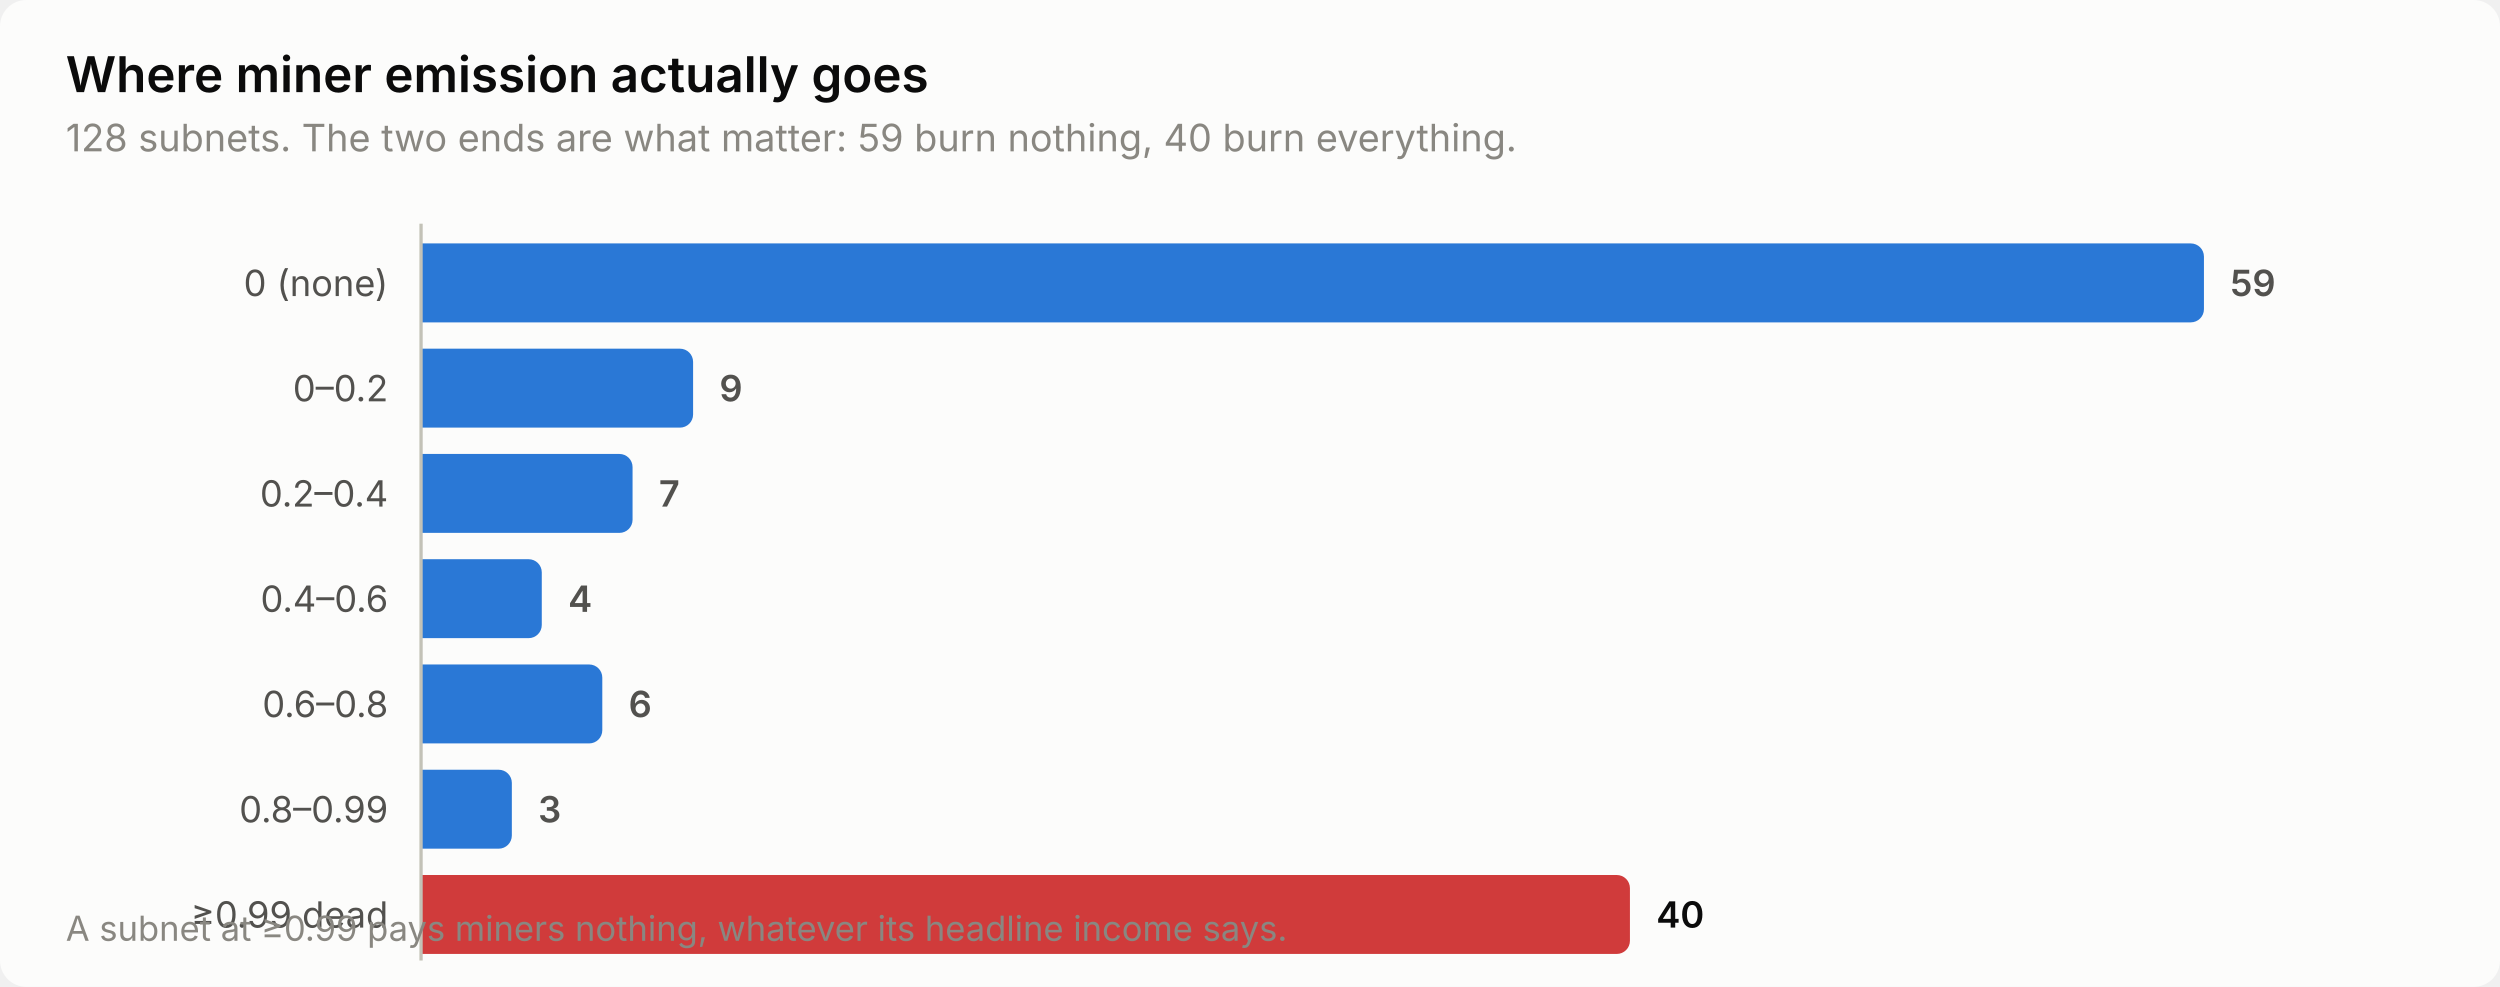
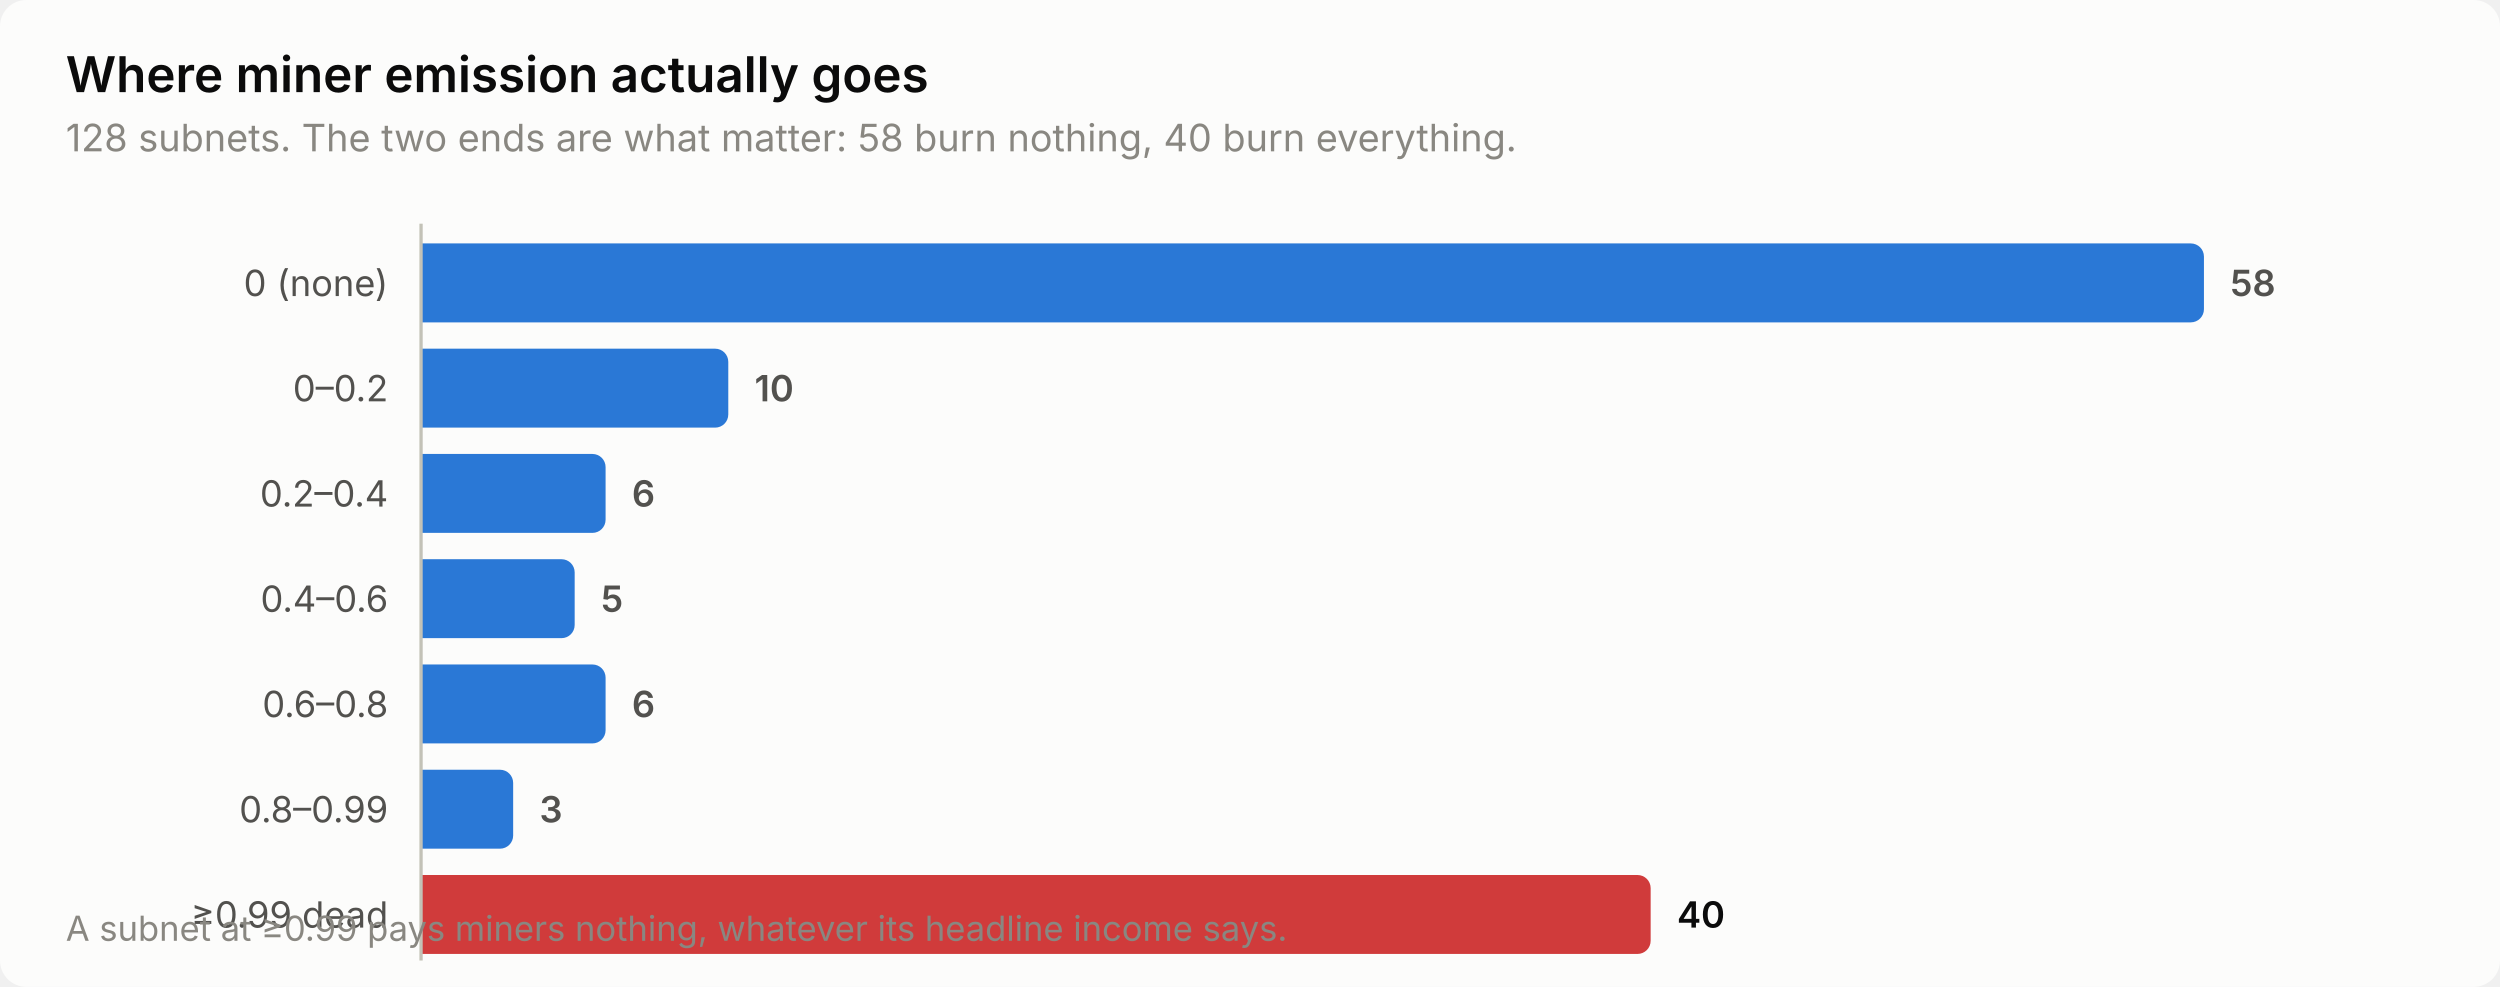
<svg xmlns="http://www.w3.org/2000/svg" width="760" height="300" viewBox="0 0 760 300" role="img" aria-label="Where miner emission actually goes">
  <style>
    text { font-family: system-ui, -apple-system, 'Segoe UI', sans-serif; }
    .t-title { font-size: 15px; font-weight: 600; }
    .t-sub { font-size: 11.5px; }
    .t-lab { font-size: 11px; }
    .t-val { font-size: 11px; font-weight: 600; font-variant-numeric: tabular-nums; }
    .t-tick { font-size: 10.5px; font-variant-numeric: tabular-nums; }

    .surface { fill: #fcfcfb; }
    .ink { fill: #0b0b0b; }
    .ink2 { fill: #52514e; }
    .muted { fill: #898781; }
    .grid { stroke: #e1e0d9; }
    .axis { stroke: #c3c2b7; }
    .accent { fill: #2a78d6; }
    .critical { fill: #d03b3b; }
    .deemph { fill: #d8d7d0; }

    @media (prefers-color-scheme: dark) {
      .surface { fill: #1a1a19; }
      .ink { fill: #ffffff; }
      .ink2 { fill: #c3c2b7; }
      .muted { fill: #898781; }
      .grid { stroke: #2c2c2a; }
      .axis { stroke: #383835; }
      .accent { fill: #3987e5; }
      .deemph { fill: #3a3a37; }
    }
</style>
  <rect class="surface" width="760" height="300" rx="8" />
  <text class="ink t-title" x="20" y="28">Where miner emission actually goes</text>
-   <text class="muted t-sub" x="20" y="46">128 subnets. The two ends are what matter: 59 burn nothing, 40 burn everything.</text>
+   <text class="muted t-sub" x="20" y="46">128 subnets. The two ends are what matter: 58 burn nothing, 40 burn everything.</text>
  <text class="ink2 t-lab" x="118" y="90" text-anchor="end">0 (none)</text>
  <path class="accent" d="M128.0,74.0 H666.0 a4.0,4.0 0 0 1 4.0,4.0 V94.0 a4.0,4.0 0 0 1 -4.0,4.0 H128.0 Z" />
-   <text class="ink2 t-val" x="678.0" y="90">59</text>
+   <text class="ink2 t-val" x="678.0" y="90">58</text>
  <text class="ink2 t-lab" x="118" y="122" text-anchor="end">0–0.2</text>
-   <path class="accent" d="M128.0,106.0 H206.7 a4.0,4.0 0 0 1 4.0,4.0 V126.0 a4.0,4.0 0 0 1 -4.0,4.0 H128.0 Z" />
-   <text class="ink2 t-val" x="218.7" y="122">9</text>
+   <path class="accent" d="M128.0,106.0 H217.4 a4.0,4.0 0 0 1 4.0,4.0 V126.0 a4.0,4.0 0 0 1 -4.0,4.0 H128.0 Z" />
+   <text class="ink2 t-val" x="229.4" y="122">10</text>
  <text class="ink2 t-lab" x="118" y="154" text-anchor="end">0.2–0.4</text>
-   <path class="accent" d="M128.0,138.0 H188.3 a4.0,4.0 0 0 1 4.0,4.0 V158.0 a4.0,4.0 0 0 1 -4.0,4.0 H128.0 Z" />
-   <text class="ink2 t-val" x="200.3" y="154">7</text>
+   <path class="accent" d="M128.0,138.0 H180.1 a4.0,4.0 0 0 1 4.0,4.0 V158.0 a4.0,4.0 0 0 1 -4.0,4.0 H128.0 Z" />
+   <text class="ink2 t-val" x="192.1" y="154">6</text>
  <text class="ink2 t-lab" x="118" y="186" text-anchor="end">0.4–0.6</text>
-   <path class="accent" d="M128.0,170.0 H160.7 a4.0,4.0 0 0 1 4.0,4.0 V190.0 a4.0,4.0 0 0 1 -4.0,4.0 H128.0 Z" />
-   <text class="ink2 t-val" x="172.7" y="186">4</text>
+   <path class="accent" d="M128.0,170.0 H170.7 a4.0,4.0 0 0 1 4.0,4.0 V190.0 a4.0,4.0 0 0 1 -4.0,4.0 H128.0 Z" />
+   <text class="ink2 t-val" x="182.7" y="186">5</text>
  <text class="ink2 t-lab" x="118" y="218" text-anchor="end">0.6–0.8</text>
-   <path class="accent" d="M128.0,202.0 H179.1 a4.0,4.0 0 0 1 4.0,4.0 V222.0 a4.0,4.0 0 0 1 -4.0,4.0 H128.0 Z" />
-   <text class="ink2 t-val" x="191.1" y="218">6</text>
+   <path class="accent" d="M128.0,202.0 H180.1 a4.0,4.0 0 0 1 4.0,4.0 V222.0 a4.0,4.0 0 0 1 -4.0,4.0 H128.0 Z" />
+   <text class="ink2 t-val" x="192.1" y="218">6</text>
  <text class="ink2 t-lab" x="118" y="250" text-anchor="end">0.8–0.99</text>
-   <path class="accent" d="M128.0,234.0 H151.6 a4.0,4.0 0 0 1 4.0,4.0 V254.0 a4.0,4.0 0 0 1 -4.0,4.0 H128.0 Z" />
-   <text class="ink2 t-val" x="163.6" y="250">3</text>
+   <path class="accent" d="M128.0,234.0 H152.0 a4.0,4.0 0 0 1 4.0,4.0 V254.0 a4.0,4.0 0 0 1 -4.0,4.0 H128.0 Z" />
+   <text class="ink2 t-val" x="164.0" y="250">3</text>
  <text class="ink2 t-lab" x="118" y="282" text-anchor="end">≥0.99 dead</text>
-   <path class="critical" d="M128.0,266.0 H491.5 a4.0,4.0 0 0 1 4.0,4.0 V286.0 a4.0,4.0 0 0 1 -4.0,4.0 H128.0 Z" />
-   <text class="ink t-val" x="503.5" y="282">40</text>
+   <path class="critical" d="M128.0,266.0 H497.8 a4.0,4.0 0 0 1 4.0,4.0 V286.0 a4.0,4.0 0 0 1 -4.0,4.0 H128.0 Z" />
+   <text class="ink t-val" x="509.8" y="282">40</text>
  <line class="axis" x1="128" y1="68" x2="128" y2="292" stroke-width="1" />
  <text class="muted t-tick" x="20" y="286">A subnet at ≥0.99 pays miners nothing, whatever its headline income says.</text>
</svg>
